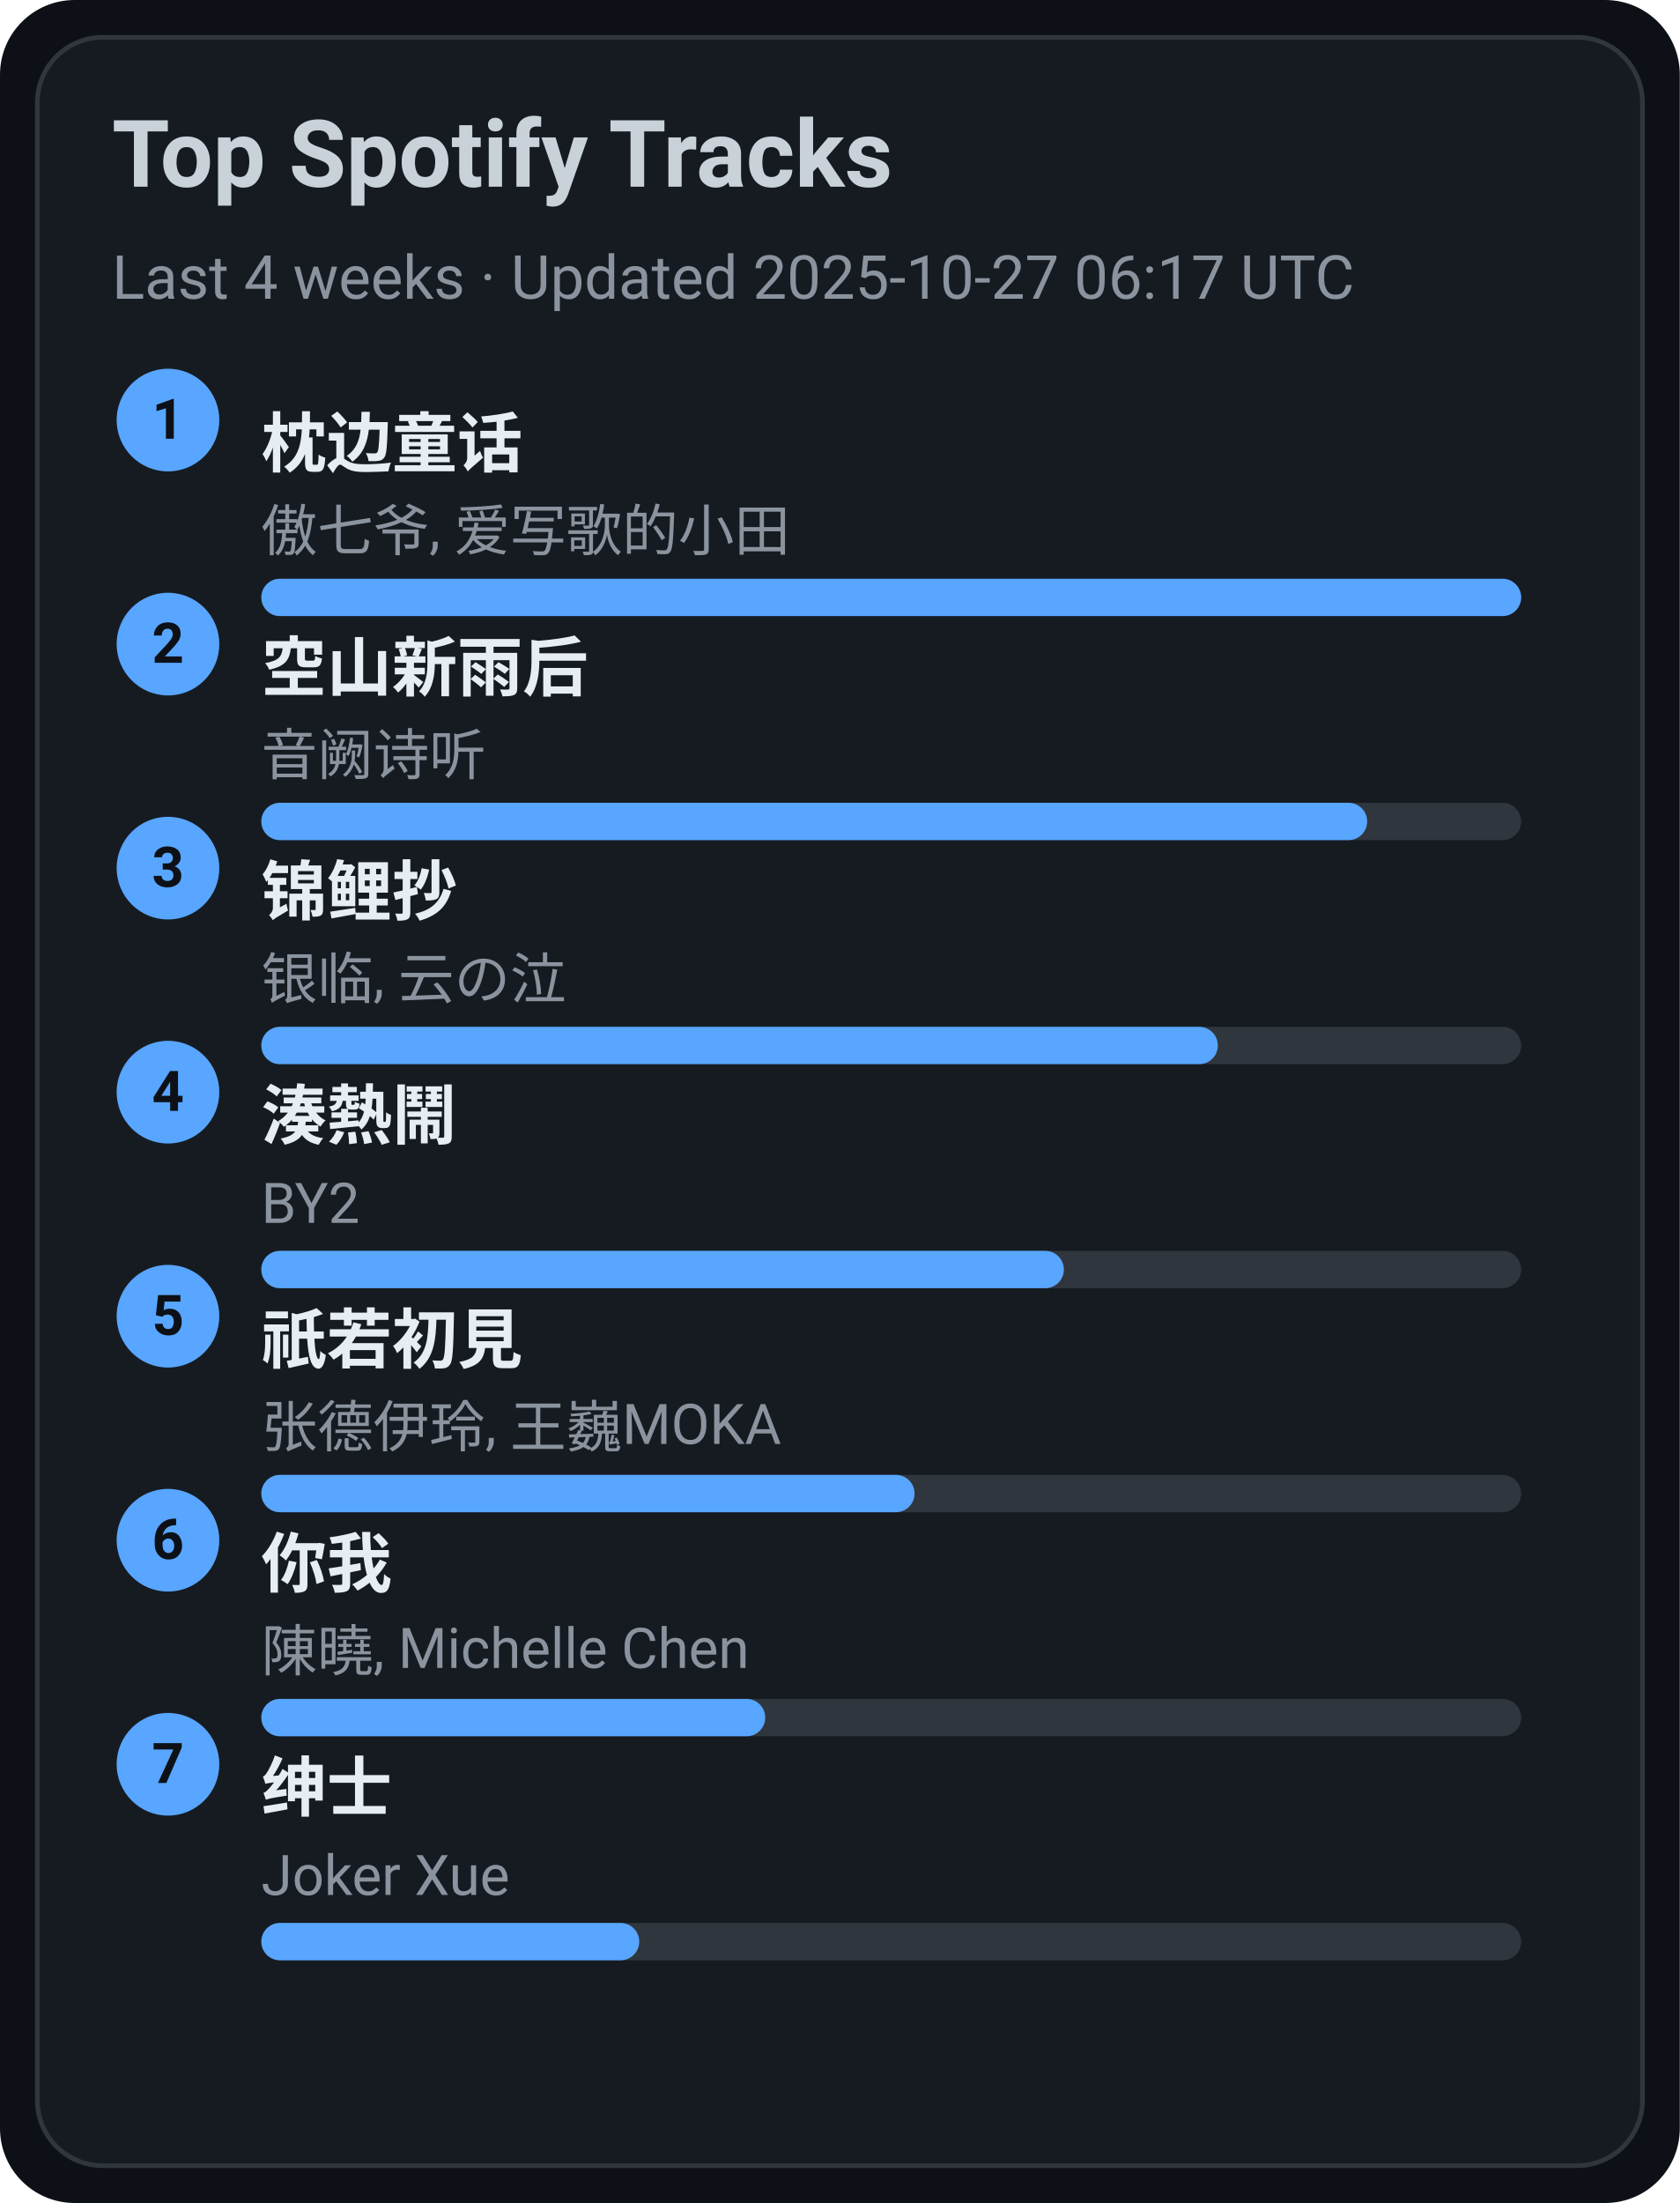
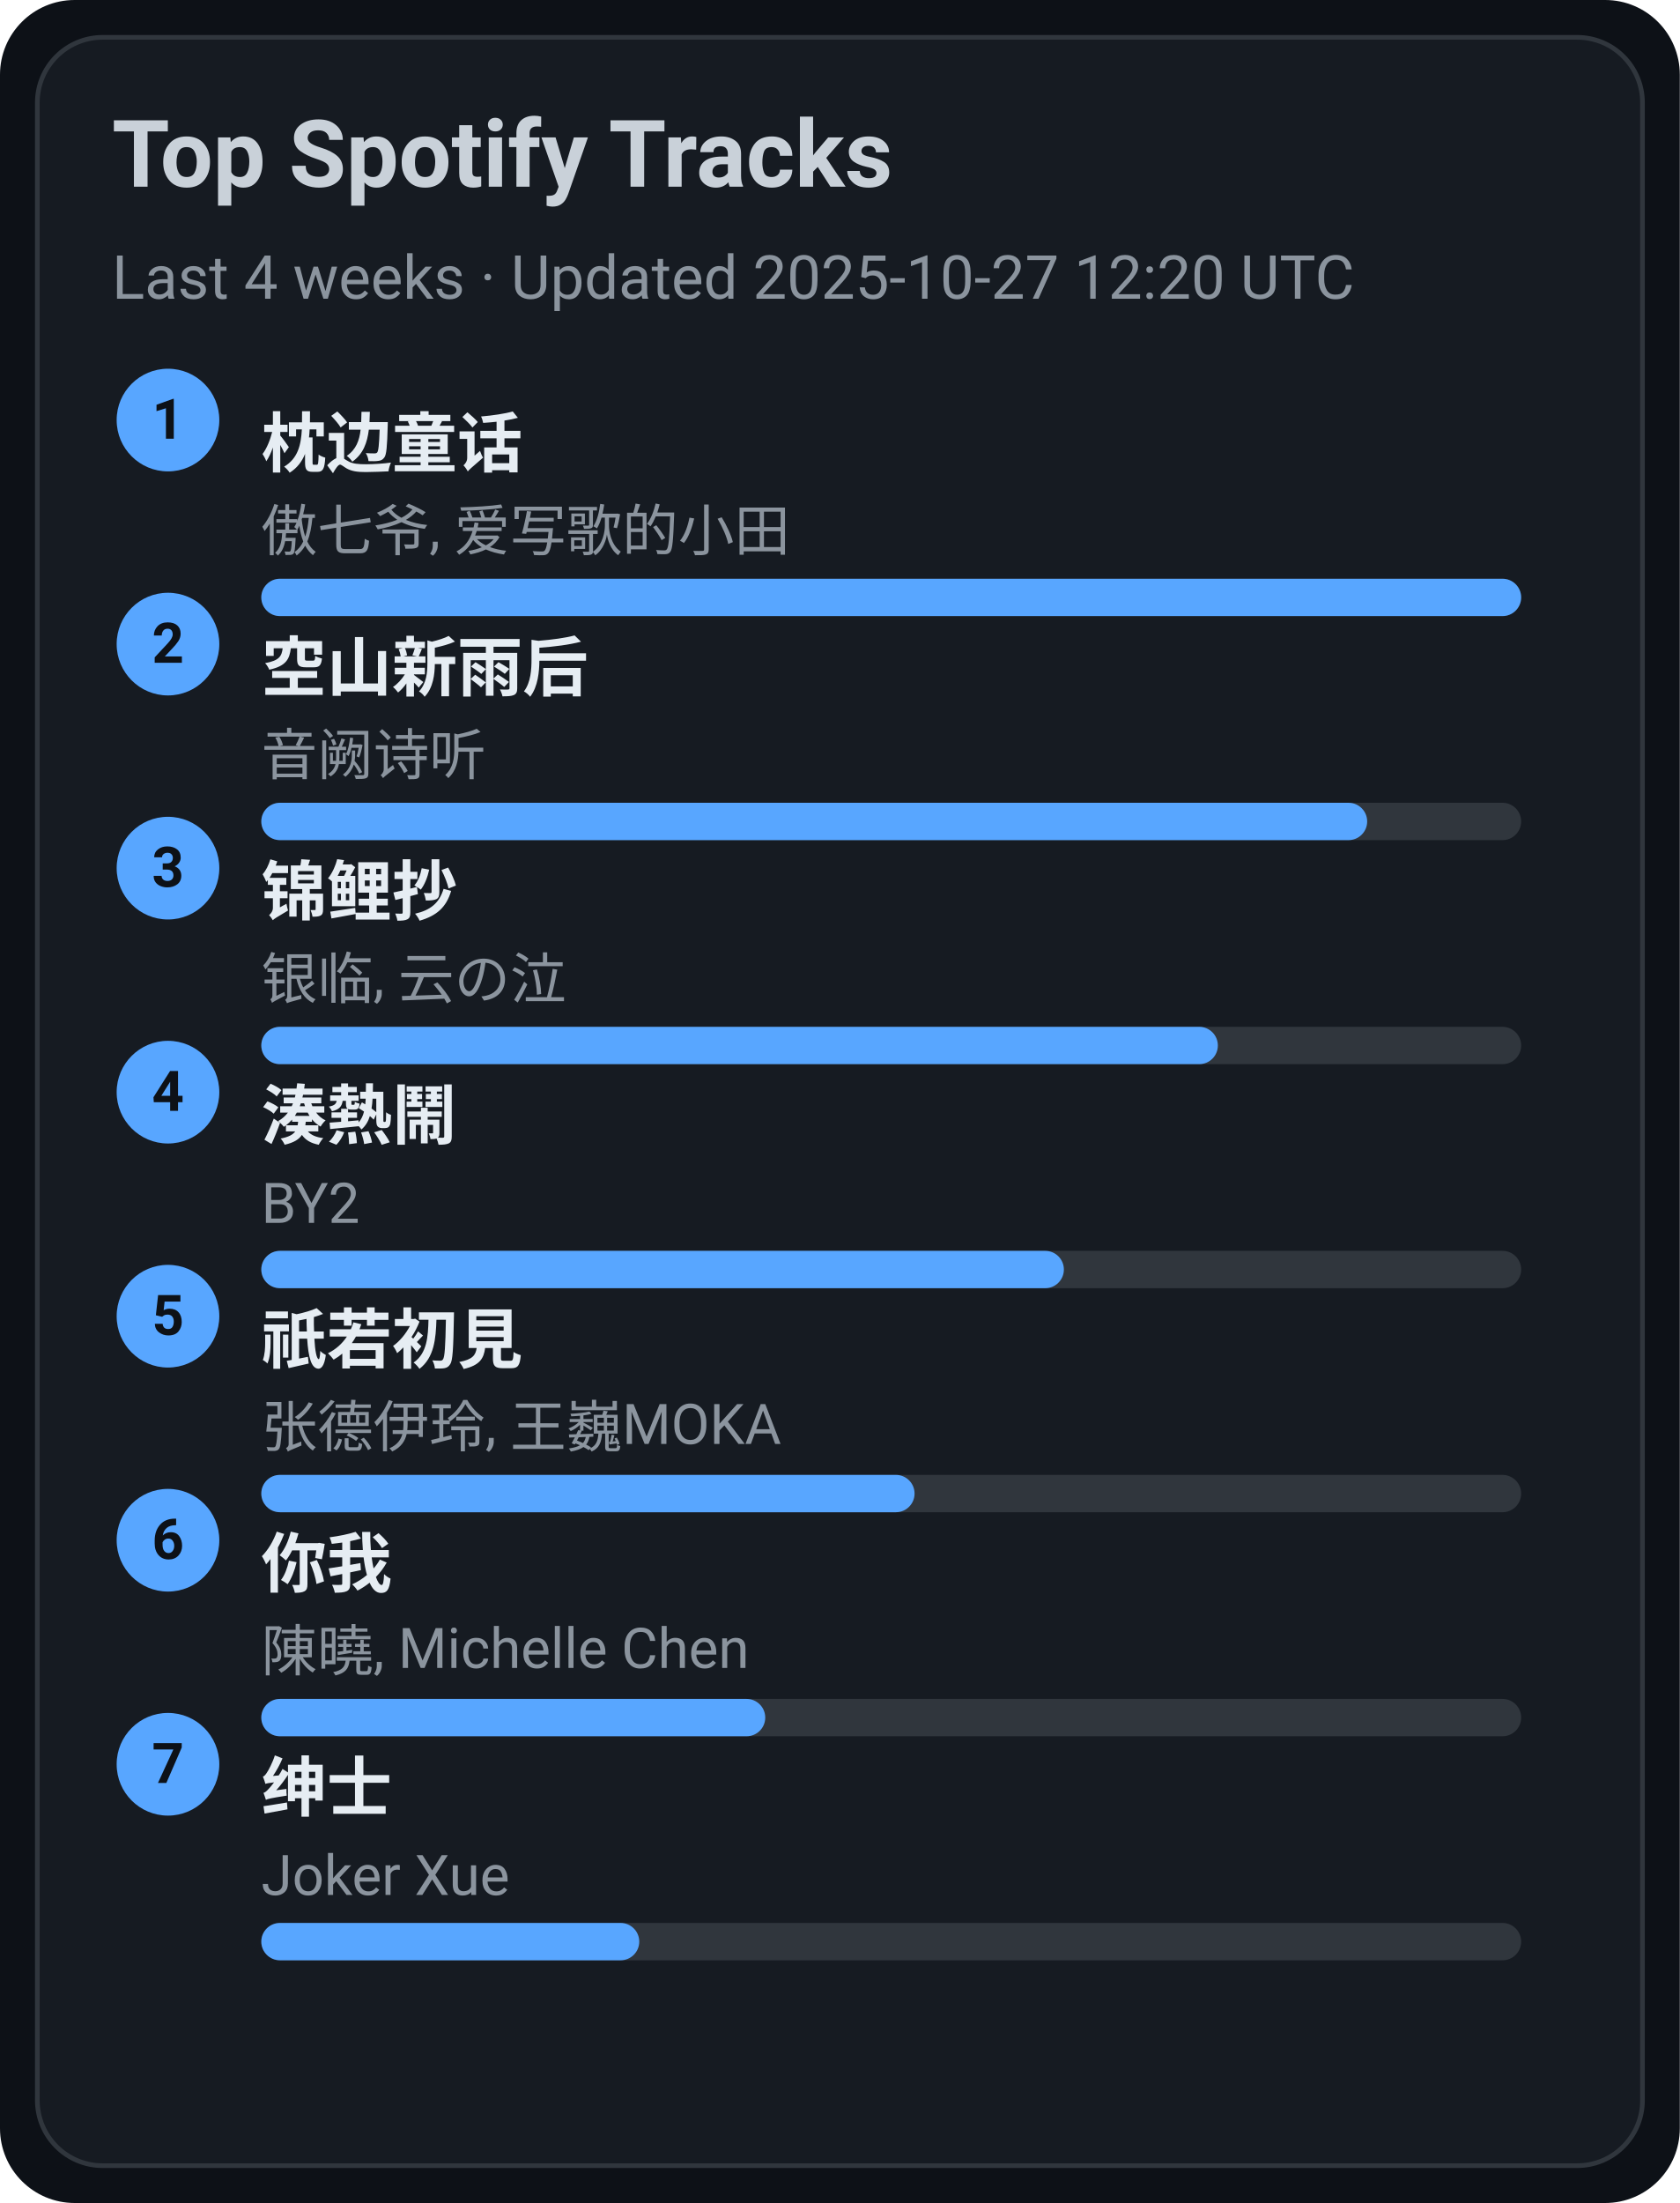
<svg xmlns="http://www.w3.org/2000/svg" width="360" height="472" viewBox="0 0 360 472">
  <style>text{font-family:-apple-system,BlinkMacSystemFont,Segoe UI,Roboto,Ubuntu,Helvetica Neue,Arial,Noto Sans,sans-serif}</style>
  <rect width="360" height="472" rx="16" fill="#0d1117" />
  <rect x="8" y="8" width="344" height="456" rx="14" fill="#161b22" stroke="#30363d" />
  <text x="24" y="40" font-size="20" fill="#c9d1d9" font-weight="600">Top Spotify Tracks</text>
-   <text x="24" y="64" font-size="13" fill="#8b949e">Last 4 weeks · Updated 2025-10-27 06:17 UTC</text>
+   <text x="24" y="64" font-size="13" fill="#8b949e">Last 4 weeks · Updated 2025-10-27 12:20 UTC</text>
  <circle cx="36" cy="90" r="11" fill="#58a6ff" />
  <text x="36" y="94" text-anchor="middle" font-size="12" fill="#0d1117" font-weight="700">1</text>
  <a href="https://open.spotify.com/track/3I8tlHNA9NM8dL0B23xGIY" target="_blank" rel="noopener noreferrer">
    <text x="56" y="100" font-size="14" fill="#e6edf3" font-weight="600">枕边童话</text>
  </a>
  <text x="56" y="118" font-size="12" fill="#8b949e">傲七爷, 爱写歌的小田</text>
  <rect x="56" y="124" width="270" height="8" rx="4" fill="#30363d" />
  <rect x="56" y="124" width="270" height="8" rx="4" fill="#58a6ff" />
  <circle cx="36" cy="138" r="11" fill="#58a6ff" />
  <text x="36" y="142" text-anchor="middle" font-size="12" fill="#0d1117" font-weight="700">2</text>
  <a href="https://open.spotify.com/track/7c1D58U8AIVOGlYzh5U6sk" target="_blank" rel="noopener noreferrer">
    <text x="56" y="148" font-size="14" fill="#e6edf3" font-weight="600">空山新雨后</text>
  </a>
  <text x="56" y="166" font-size="12" fill="#8b949e">音阙诗听</text>
  <rect x="56" y="172" width="270" height="8" rx="4" fill="#30363d" />
  <rect x="56" y="172" width="237" height="8" rx="4" fill="#58a6ff" />
  <circle cx="36" cy="186" r="11" fill="#58a6ff" />
  <text x="36" y="190" text-anchor="middle" font-size="12" fill="#0d1117" font-weight="700">3</text>
  <a href="https://open.spotify.com/track/1KBIv1xAf0VhKsHrZaTVKu" target="_blank" rel="noopener noreferrer">
    <text x="56" y="196" font-size="14" fill="#e6edf3" font-weight="600">锦鲤抄</text>
  </a>
  <text x="56" y="214" font-size="12" fill="#8b949e">银临, 云の泣</text>
  <rect x="56" y="220" width="270" height="8" rx="4" fill="#30363d" />
  <rect x="56" y="220" width="205" height="8" rx="4" fill="#58a6ff" />
  <circle cx="36" cy="234" r="11" fill="#58a6ff" />
  <text x="36" y="238" text-anchor="middle" font-size="12" fill="#0d1117" font-weight="700">4</text>
  <a href="https://open.spotify.com/track/2Qhxww2DKuv7gfvZkkR0wa" target="_blank" rel="noopener noreferrer">
    <text x="56" y="244" font-size="14" fill="#e6edf3" font-weight="600">湊熱鬧</text>
  </a>
  <text x="56" y="262" font-size="12" fill="#8b949e">BY2</text>
  <rect x="56" y="268" width="270" height="8" rx="4" fill="#30363d" />
  <rect x="56" y="268" width="172" height="8" rx="4" fill="#58a6ff" />
  <circle cx="36" cy="282" r="11" fill="#58a6ff" />
  <text x="36" y="286" text-anchor="middle" font-size="12" fill="#0d1117" font-weight="700">5</text>
  <a href="https://open.spotify.com/track/5X4U0jJr9H4oOoXTpiVkyA" target="_blank" rel="noopener noreferrer">
    <text x="56" y="292" font-size="14" fill="#e6edf3" font-weight="600">祇若初見</text>
  </a>
  <text x="56" y="310" font-size="12" fill="#8b949e">张德伊玲, 王巍MOKA</text>
  <rect x="56" y="316" width="270" height="8" rx="4" fill="#30363d" />
  <rect x="56" y="316" width="140" height="8" rx="4" fill="#58a6ff" />
  <circle cx="36" cy="330" r="11" fill="#58a6ff" />
  <text x="36" y="334" text-anchor="middle" font-size="12" fill="#0d1117" font-weight="700">6</text>
  <a href="https://open.spotify.com/track/0YXeimRwlOEUAzrxNHkgRO" target="_blank" rel="noopener noreferrer">
    <text x="56" y="340" font-size="14" fill="#e6edf3" font-weight="600">你我</text>
  </a>
  <text x="56" y="358" font-size="12" fill="#8b949e">陳曉, Michelle Chen</text>
  <rect x="56" y="364" width="270" height="8" rx="4" fill="#30363d" />
  <rect x="56" y="364" width="108" height="8" rx="4" fill="#58a6ff" />
  <circle cx="36" cy="378" r="11" fill="#58a6ff" />
  <text x="36" y="382" text-anchor="middle" font-size="12" fill="#0d1117" font-weight="700">7</text>
  <a href="https://open.spotify.com/track/42XCQK9m1qify1wqB8kNJz" target="_blank" rel="noopener noreferrer">
    <text x="56" y="388" font-size="14" fill="#e6edf3" font-weight="600">绅士</text>
  </a>
  <text x="56" y="406" font-size="12" fill="#8b949e">Joker Xue</text>
  <rect x="56" y="412" width="270" height="8" rx="4" fill="#30363d" />
  <rect x="56" y="412" width="81" height="8" rx="4" fill="#58a6ff" />
</svg>
